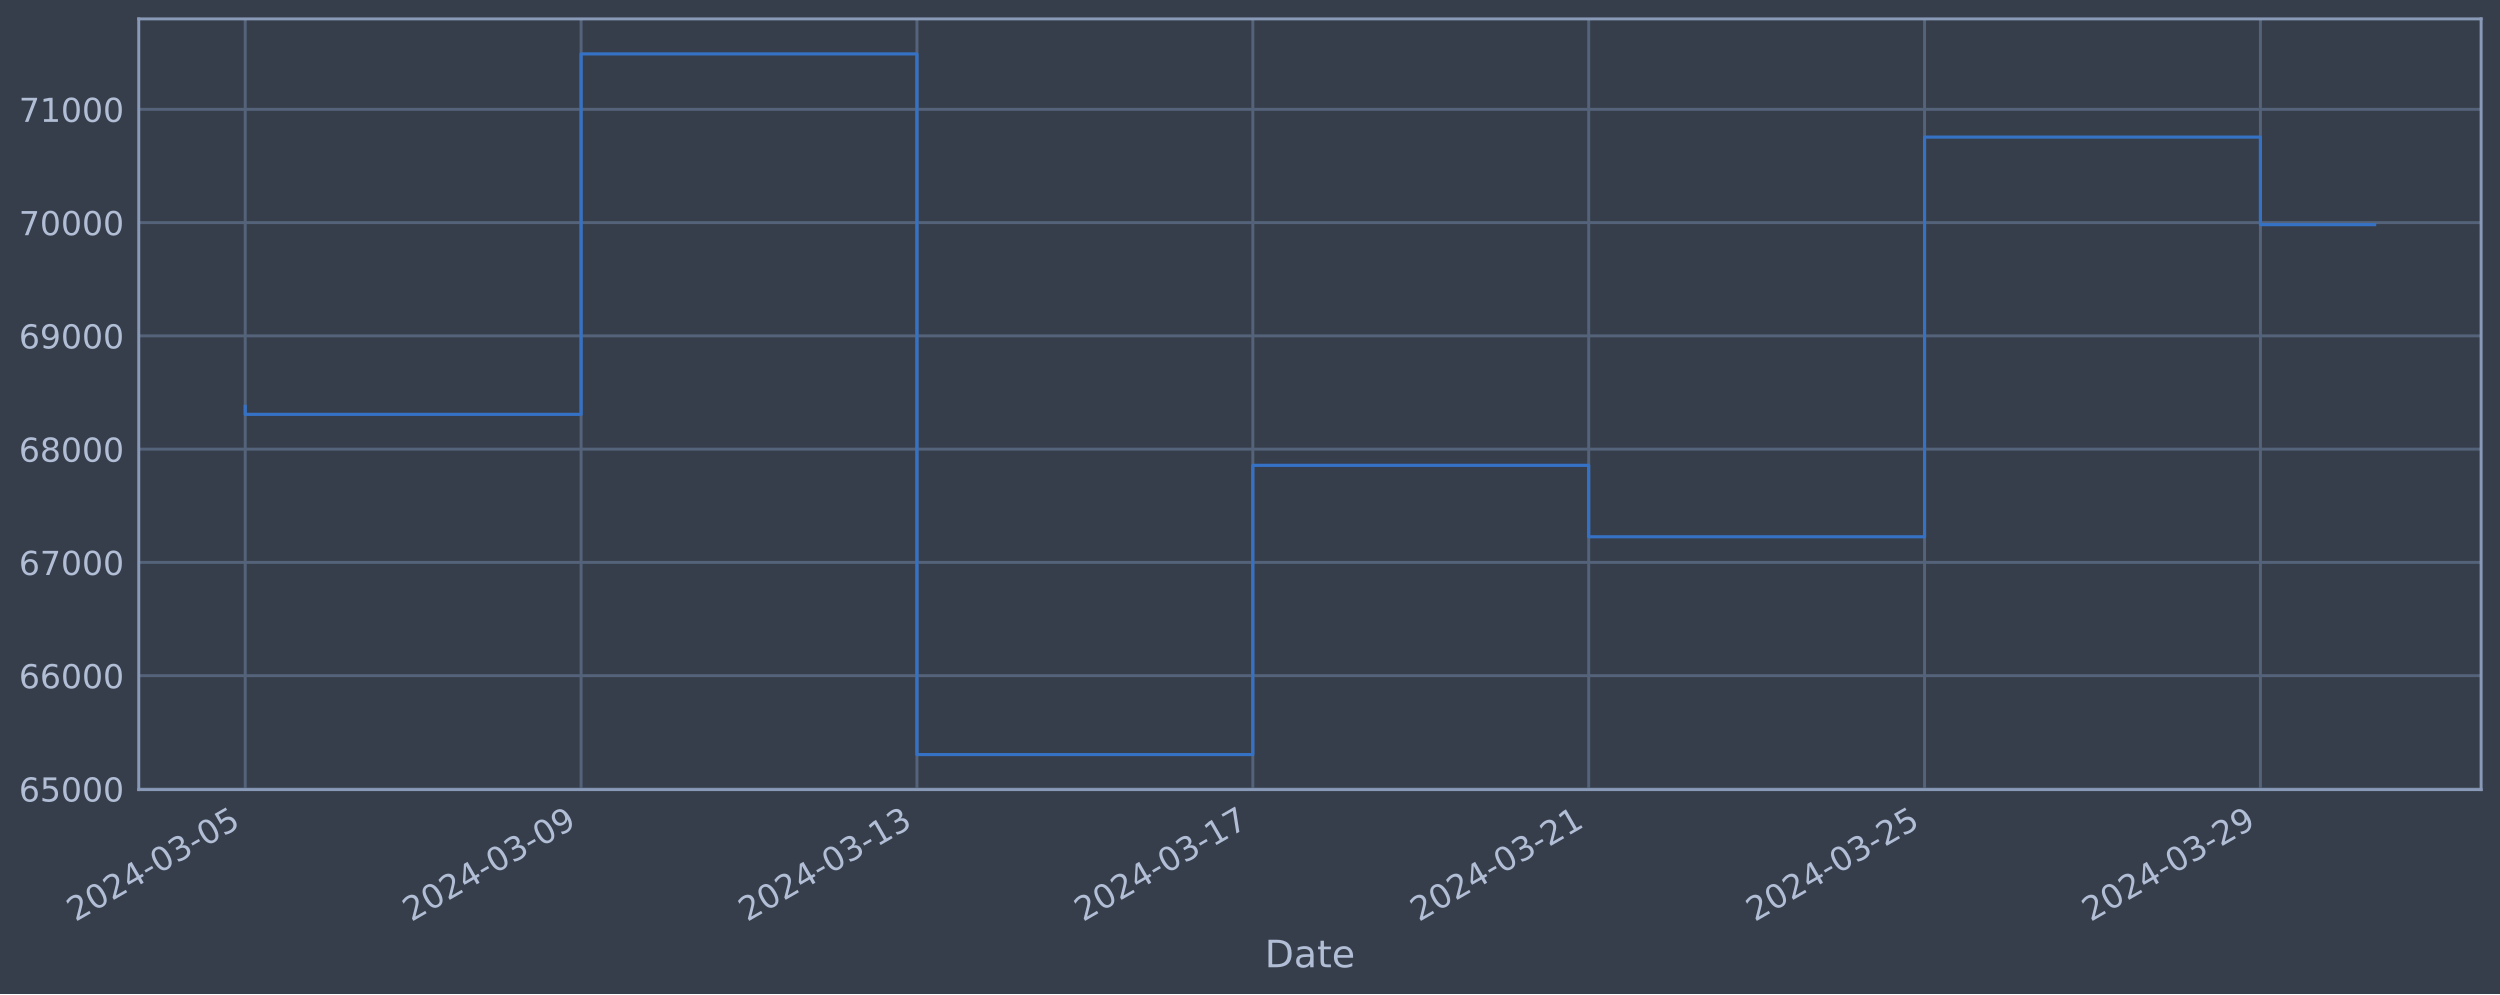
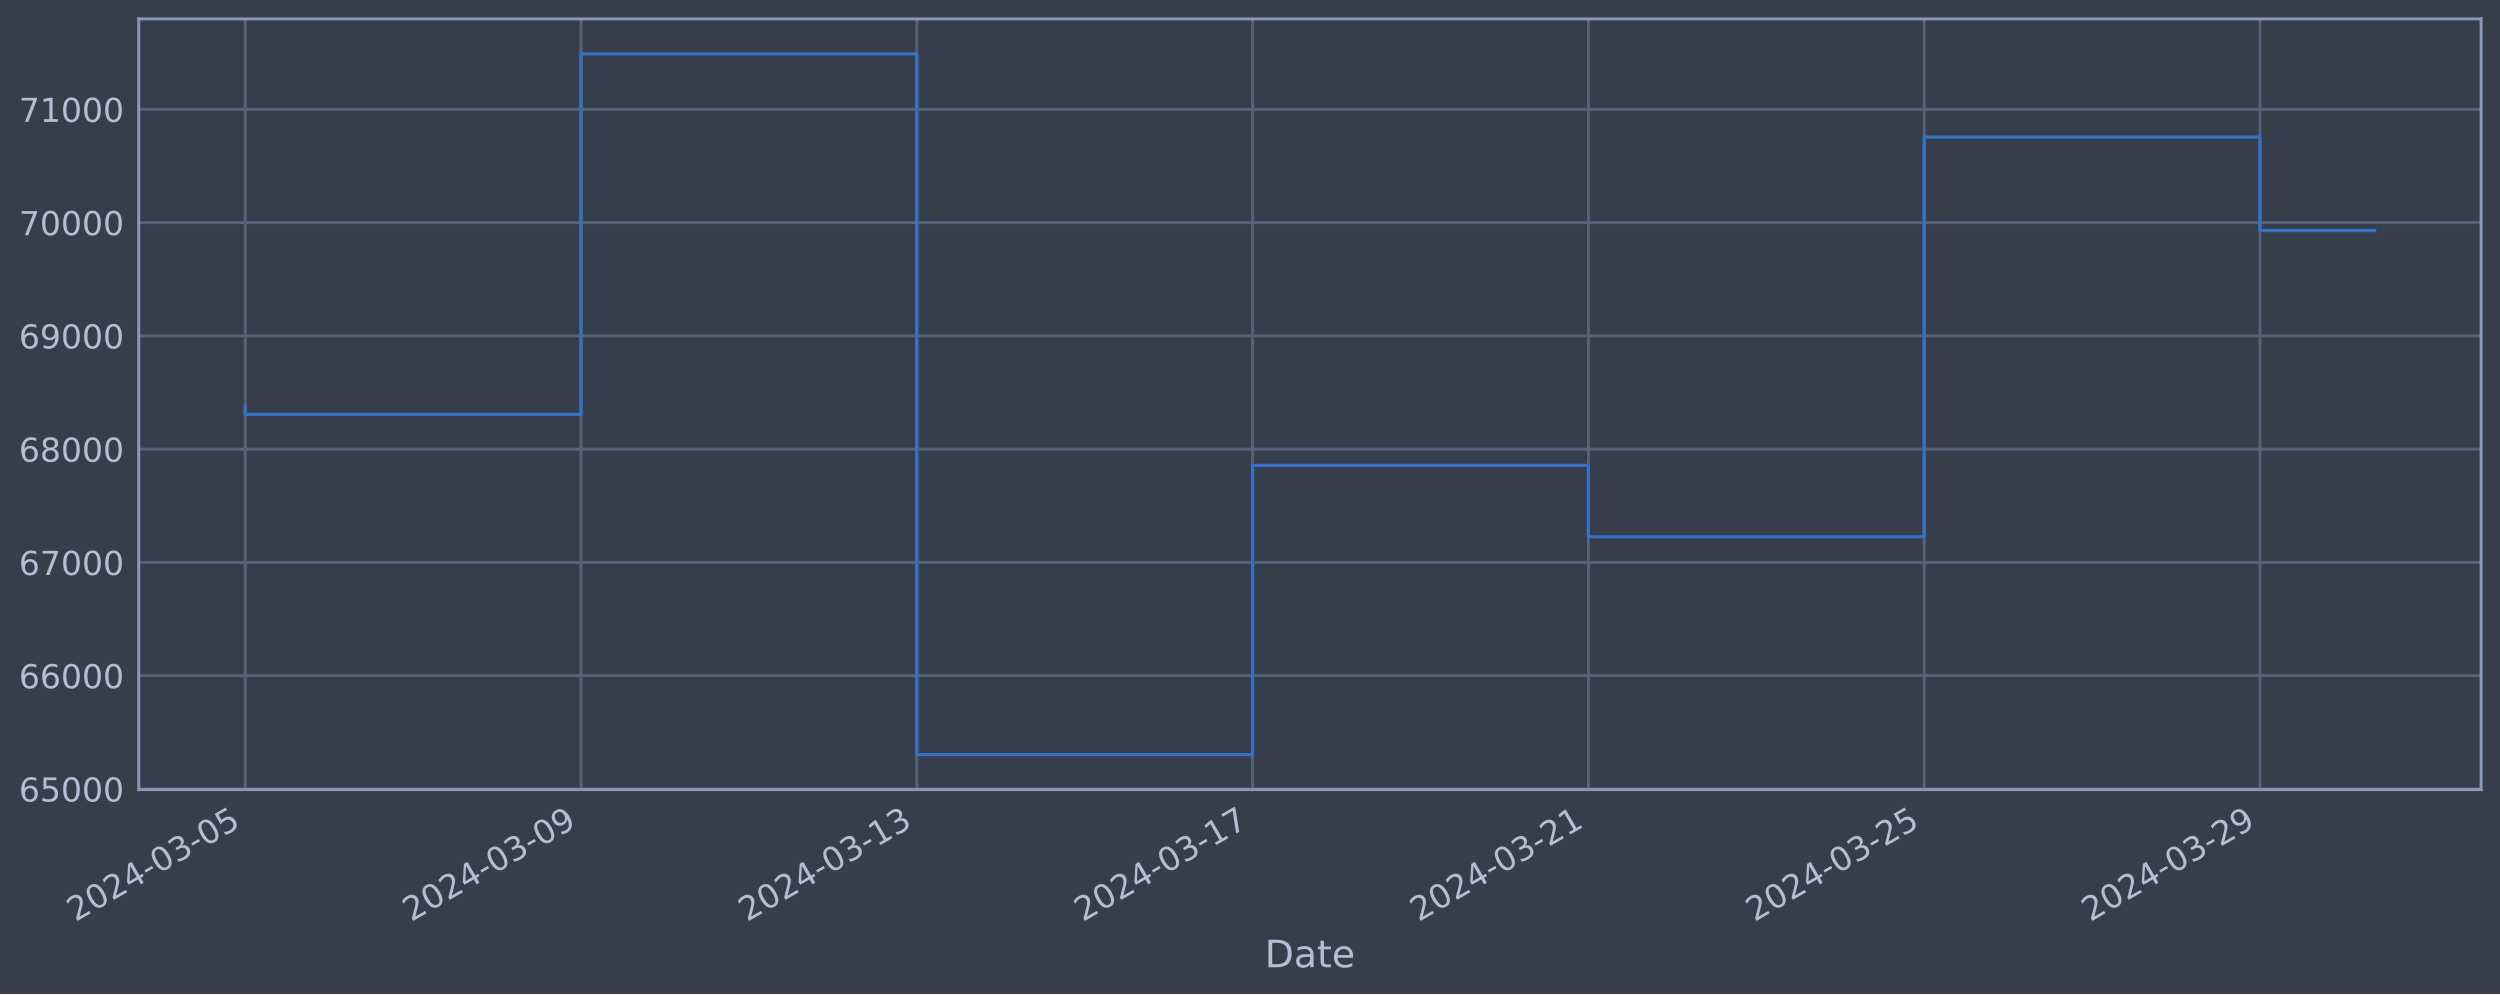
<svg xmlns="http://www.w3.org/2000/svg" xmlns:xlink="http://www.w3.org/1999/xlink" width="952.884pt" height="378.87pt" viewBox="0 0 952.884 378.87" version="1.1">
  <defs>
    <style type="text/css">*{stroke-linejoin: round; stroke-linecap: butt}</style>
  </defs>
  <g id="figure_1">
    <g id="patch_1">
      <path d="M 0 378.87  L 952.884 378.87  L 952.884 0  L 0 0  z " style="fill: #373e4b" />
    </g>
    <g id="axes_1">
      <g id="patch_2">
        <path d="M 52.884 300.96  L 945.684 300.96  L 945.684 7.2  L 52.884 7.2  z " style="fill: #373e4b" />
      </g>
      <g id="matplotlib.axis_1">
        <g id="xtick_1">
          <g id="line2d_1">
-             <path d="M 93.466 300.96  L 93.466 7.2  " clip-path="url(#p4a5c715a19)" style="fill: none; stroke: #546379; stroke-width: 1.12; stroke-linecap: square" />
+             <path d="M 93.466 300.96  L 93.466 7.2  " clip-path="url(#p0b33f6563e)" style="fill: none; stroke: #546379; stroke-width: 1.12; stroke-linecap: square" />
          </g>
          <g id="line2d_2" />
          <g id="text_1">
            <g style="fill: #b1bed6" transform="translate(28.74006 351.4642) rotate(-30) scale(0.126 -0.126)">
              <defs>
                <path id="DejaVuSans-32" d="M 1228 531  L 3431 531  L 3431 0  L 469 0  L 469 531  Q 828 903 1448 1529  Q 2069 2156 2228 2338  Q 2531 2678 2651 2914  Q 2772 3150 2772 3378  Q 2772 3750 2511 3984  Q 2250 4219 1831 4219  Q 1534 4219 1204 4116  Q 875 4013 500 3803  L 500 4441  Q 881 4594 1212 4672  Q 1544 4750 1819 4750  Q 2544 4750 2975 4387  Q 3406 4025 3406 3419  Q 3406 3131 3298 2873  Q 3191 2616 2906 2266  Q 2828 2175 2409 1742  Q 1991 1309 1228 531  z " transform="scale(0.015625)" />
                <path id="DejaVuSans-30" d="M 2034 4250  Q 1547 4250 1301 3770  Q 1056 3291 1056 2328  Q 1056 1369 1301 889  Q 1547 409 2034 409  Q 2525 409 2770 889  Q 3016 1369 3016 2328  Q 3016 3291 2770 3770  Q 2525 4250 2034 4250  z M 2034 4750  Q 2819 4750 3233 4129  Q 3647 3509 3647 2328  Q 3647 1150 3233 529  Q 2819 -91 2034 -91  Q 1250 -91 836 529  Q 422 1150 422 2328  Q 422 3509 836 4129  Q 1250 4750 2034 4750  z " transform="scale(0.015625)" />
                <path id="DejaVuSans-34" d="M 2419 4116  L 825 1625  L 2419 1625  L 2419 4116  z M 2253 4666  L 3047 4666  L 3047 1625  L 3713 1625  L 3713 1100  L 3047 1100  L 3047 0  L 2419 0  L 2419 1100  L 313 1100  L 313 1709  L 2253 4666  z " transform="scale(0.015625)" />
                <path id="DejaVuSans-2d" d="M 313 2009  L 1997 2009  L 1997 1497  L 313 1497  L 313 2009  z " transform="scale(0.015625)" />
                <path id="DejaVuSans-33" d="M 2597 2516  Q 3050 2419 3304 2112  Q 3559 1806 3559 1356  Q 3559 666 3084 287  Q 2609 -91 1734 -91  Q 1441 -91 1130 -33  Q 819 25 488 141  L 488 750  Q 750 597 1062 519  Q 1375 441 1716 441  Q 2309 441 2620 675  Q 2931 909 2931 1356  Q 2931 1769 2642 2001  Q 2353 2234 1838 2234  L 1294 2234  L 1294 2753  L 1863 2753  Q 2328 2753 2575 2939  Q 2822 3125 2822 3475  Q 2822 3834 2567 4026  Q 2313 4219 1838 4219  Q 1578 4219 1281 4162  Q 984 4106 628 3988  L 628 4550  Q 988 4650 1302 4700  Q 1616 4750 1894 4750  Q 2613 4750 3031 4423  Q 3450 4097 3450 3541  Q 3450 3153 3228 2886  Q 3006 2619 2597 2516  z " transform="scale(0.015625)" />
                <path id="DejaVuSans-35" d="M 691 4666  L 3169 4666  L 3169 4134  L 1269 4134  L 1269 2991  Q 1406 3038 1543 3061  Q 1681 3084 1819 3084  Q 2600 3084 3056 2656  Q 3513 2228 3513 1497  Q 3513 744 3044 326  Q 2575 -91 1722 -91  Q 1428 -91 1123 -41  Q 819 9 494 109  L 494 744  Q 775 591 1075 516  Q 1375 441 1709 441  Q 2250 441 2565 725  Q 2881 1009 2881 1497  Q 2881 1984 2565 2268  Q 2250 2553 1709 2553  Q 1456 2553 1204 2497  Q 953 2441 691 2322  L 691 4666  z " transform="scale(0.015625)" />
              </defs>
              <use xlink:href="#DejaVuSans-32" />
              <use xlink:href="#DejaVuSans-30" x="63.623" />
              <use xlink:href="#DejaVuSans-32" x="127.246" />
              <use xlink:href="#DejaVuSans-34" x="190.869" />
              <use xlink:href="#DejaVuSans-2d" x="254.492" />
              <use xlink:href="#DejaVuSans-30" x="290.576" />
              <use xlink:href="#DejaVuSans-33" x="354.199" />
              <use xlink:href="#DejaVuSans-2d" x="417.822" />
              <use xlink:href="#DejaVuSans-30" x="453.906" />
              <use xlink:href="#DejaVuSans-35" x="517.529" />
            </g>
          </g>
        </g>
        <g id="xtick_2">
          <g id="line2d_3">
-             <path d="M 221.483 300.96  L 221.483 7.2  " clip-path="url(#p4a5c715a19)" style="fill: none; stroke: #546379; stroke-width: 1.12; stroke-linecap: square" />
+             <path d="M 221.455 300.96  L 221.455 7.2  " clip-path="url(#p0b33f6563e)" style="fill: none; stroke: #546379; stroke-width: 1.12; stroke-linecap: square" />
          </g>
          <g id="line2d_4" />
          <g id="text_2">
-             <g style="fill: #b1bed6" transform="translate(156.7572 351.4642) rotate(-30) scale(0.126 -0.126)">
+             <g style="fill: #b1bed6" transform="translate(156.7293 351.4642) rotate(-30) scale(0.126 -0.126)">
              <defs>
                <path id="DejaVuSans-39" d="M 703 97  L 703 672  Q 941 559 1184 500  Q 1428 441 1663 441  Q 2288 441 2617 861  Q 2947 1281 2994 2138  Q 2813 1869 2534 1725  Q 2256 1581 1919 1581  Q 1219 1581 811 2004  Q 403 2428 403 3163  Q 403 3881 828 4315  Q 1253 4750 1959 4750  Q 2769 4750 3195 4129  Q 3622 3509 3622 2328  Q 3622 1225 3098 567  Q 2575 -91 1691 -91  Q 1453 -91 1209 -44  Q 966 3 703 97  z M 1959 2075  Q 2384 2075 2632 2365  Q 2881 2656 2881 3163  Q 2881 3666 2632 3958  Q 2384 4250 1959 4250  Q 1534 4250 1286 3958  Q 1038 3666 1038 3163  Q 1038 2656 1286 2365  Q 1534 2075 1959 2075  z " transform="scale(0.015625)" />
              </defs>
              <use xlink:href="#DejaVuSans-32" />
              <use xlink:href="#DejaVuSans-30" x="63.623" />
              <use xlink:href="#DejaVuSans-32" x="127.246" />
              <use xlink:href="#DejaVuSans-34" x="190.869" />
              <use xlink:href="#DejaVuSans-2d" x="254.492" />
              <use xlink:href="#DejaVuSans-30" x="290.576" />
              <use xlink:href="#DejaVuSans-33" x="354.199" />
              <use xlink:href="#DejaVuSans-2d" x="417.822" />
              <use xlink:href="#DejaVuSans-30" x="453.906" />
              <use xlink:href="#DejaVuSans-39" x="517.529" />
            </g>
          </g>
        </g>
        <g id="xtick_3">
          <g id="line2d_5">
-             <path d="M 349.5 300.96  L 349.5 7.2  " clip-path="url(#p4a5c715a19)" style="fill: none; stroke: #546379; stroke-width: 1.12; stroke-linecap: square" />
+             <path d="M 349.444 300.96  L 349.444 7.2  " clip-path="url(#p0b33f6563e)" style="fill: none; stroke: #546379; stroke-width: 1.12; stroke-linecap: square" />
          </g>
          <g id="line2d_6" />
          <g id="text_3">
-             <g style="fill: #b1bed6" transform="translate(284.7743 351.4642) rotate(-30) scale(0.126 -0.126)">
+             <g style="fill: #b1bed6" transform="translate(284.7186 351.4642) rotate(-30) scale(0.126 -0.126)">
              <defs>
                <path id="DejaVuSans-31" d="M 794 531  L 1825 531  L 1825 4091  L 703 3866  L 703 4441  L 1819 4666  L 2450 4666  L 2450 531  L 3481 531  L 3481 0  L 794 0  L 794 531  z " transform="scale(0.015625)" />
              </defs>
              <use xlink:href="#DejaVuSans-32" />
              <use xlink:href="#DejaVuSans-30" x="63.623" />
              <use xlink:href="#DejaVuSans-32" x="127.246" />
              <use xlink:href="#DejaVuSans-34" x="190.869" />
              <use xlink:href="#DejaVuSans-2d" x="254.492" />
              <use xlink:href="#DejaVuSans-30" x="290.576" />
              <use xlink:href="#DejaVuSans-33" x="354.199" />
              <use xlink:href="#DejaVuSans-2d" x="417.822" />
              <use xlink:href="#DejaVuSans-31" x="453.906" />
              <use xlink:href="#DejaVuSans-33" x="517.529" />
            </g>
          </g>
        </g>
        <g id="xtick_4">
          <g id="line2d_7">
-             <path d="M 477.517 300.96  L 477.517 7.2  " clip-path="url(#p4a5c715a19)" style="fill: none; stroke: #546379; stroke-width: 1.12; stroke-linecap: square" />
+             <path d="M 477.433 300.96  L 477.433 7.2  " clip-path="url(#p0b33f6563e)" style="fill: none; stroke: #546379; stroke-width: 1.12; stroke-linecap: square" />
          </g>
          <g id="line2d_8" />
          <g id="text_4">
-             <g style="fill: #b1bed6" transform="translate(412.7914 351.4642) rotate(-30) scale(0.126 -0.126)">
+             <g style="fill: #b1bed6" transform="translate(412.7079 351.4642) rotate(-30) scale(0.126 -0.126)">
              <defs>
                <path id="DejaVuSans-37" d="M 525 4666  L 3525 4666  L 3525 4397  L 1831 0  L 1172 0  L 2766 4134  L 525 4134  L 525 4666  z " transform="scale(0.015625)" />
              </defs>
              <use xlink:href="#DejaVuSans-32" />
              <use xlink:href="#DejaVuSans-30" x="63.623" />
              <use xlink:href="#DejaVuSans-32" x="127.246" />
              <use xlink:href="#DejaVuSans-34" x="190.869" />
              <use xlink:href="#DejaVuSans-2d" x="254.492" />
              <use xlink:href="#DejaVuSans-30" x="290.576" />
              <use xlink:href="#DejaVuSans-33" x="354.199" />
              <use xlink:href="#DejaVuSans-2d" x="417.822" />
              <use xlink:href="#DejaVuSans-31" x="453.906" />
              <use xlink:href="#DejaVuSans-37" x="517.529" />
            </g>
          </g>
        </g>
        <g id="xtick_5">
          <g id="line2d_9">
-             <path d="M 605.534 300.96  L 605.534 7.2  " clip-path="url(#p4a5c715a19)" style="fill: none; stroke: #546379; stroke-width: 1.12; stroke-linecap: square" />
+             <path d="M 605.423 300.96  L 605.423 7.2  " clip-path="url(#p0b33f6563e)" style="fill: none; stroke: #546379; stroke-width: 1.12; stroke-linecap: square" />
          </g>
          <g id="line2d_10" />
          <g id="text_5">
-             <g style="fill: #b1bed6" transform="translate(540.8086 351.4642) rotate(-30) scale(0.126 -0.126)">
+             <g style="fill: #b1bed6" transform="translate(540.6971 351.4642) rotate(-30) scale(0.126 -0.126)">
              <use xlink:href="#DejaVuSans-32" />
              <use xlink:href="#DejaVuSans-30" x="63.623" />
              <use xlink:href="#DejaVuSans-32" x="127.246" />
              <use xlink:href="#DejaVuSans-34" x="190.869" />
              <use xlink:href="#DejaVuSans-2d" x="254.492" />
              <use xlink:href="#DejaVuSans-30" x="290.576" />
              <use xlink:href="#DejaVuSans-33" x="354.199" />
              <use xlink:href="#DejaVuSans-2d" x="417.822" />
              <use xlink:href="#DejaVuSans-32" x="453.906" />
              <use xlink:href="#DejaVuSans-31" x="517.529" />
            </g>
          </g>
        </g>
        <g id="xtick_6">
          <g id="line2d_11">
-             <path d="M 733.551 300.96  L 733.551 7.2  " clip-path="url(#p4a5c715a19)" style="fill: none; stroke: #546379; stroke-width: 1.12; stroke-linecap: square" />
+             <path d="M 733.412 300.96  L 733.412 7.2  " clip-path="url(#p0b33f6563e)" style="fill: none; stroke: #546379; stroke-width: 1.12; stroke-linecap: square" />
          </g>
          <g id="line2d_12" />
          <g id="text_6">
-             <g style="fill: #b1bed6" transform="translate(668.8257 351.4642) rotate(-30) scale(0.126 -0.126)">
+             <g style="fill: #b1bed6" transform="translate(668.6864 351.4642) rotate(-30) scale(0.126 -0.126)">
              <use xlink:href="#DejaVuSans-32" />
              <use xlink:href="#DejaVuSans-30" x="63.623" />
              <use xlink:href="#DejaVuSans-32" x="127.246" />
              <use xlink:href="#DejaVuSans-34" x="190.869" />
              <use xlink:href="#DejaVuSans-2d" x="254.492" />
              <use xlink:href="#DejaVuSans-30" x="290.576" />
              <use xlink:href="#DejaVuSans-33" x="354.199" />
              <use xlink:href="#DejaVuSans-2d" x="417.822" />
              <use xlink:href="#DejaVuSans-32" x="453.906" />
              <use xlink:href="#DejaVuSans-35" x="517.529" />
            </g>
          </g>
        </g>
        <g id="xtick_7">
          <g id="line2d_13">
-             <path d="M 861.568 300.96  L 861.568 7.2  " clip-path="url(#p4a5c715a19)" style="fill: none; stroke: #546379; stroke-width: 1.12; stroke-linecap: square" />
+             <path d="M 861.401 300.96  L 861.401 7.2  " clip-path="url(#p0b33f6563e)" style="fill: none; stroke: #546379; stroke-width: 1.12; stroke-linecap: square" />
          </g>
          <g id="line2d_14" />
          <g id="text_7">
-             <g style="fill: #b1bed6" transform="translate(796.8428 351.4642) rotate(-30) scale(0.126 -0.126)">
+             <g style="fill: #b1bed6" transform="translate(796.6756 351.4642) rotate(-30) scale(0.126 -0.126)">
              <use xlink:href="#DejaVuSans-32" />
              <use xlink:href="#DejaVuSans-30" x="63.623" />
              <use xlink:href="#DejaVuSans-32" x="127.246" />
              <use xlink:href="#DejaVuSans-34" x="190.869" />
              <use xlink:href="#DejaVuSans-2d" x="254.492" />
              <use xlink:href="#DejaVuSans-30" x="290.576" />
              <use xlink:href="#DejaVuSans-33" x="354.199" />
              <use xlink:href="#DejaVuSans-2d" x="417.822" />
              <use xlink:href="#DejaVuSans-32" x="453.906" />
              <use xlink:href="#DejaVuSans-39" x="517.529" />
            </g>
          </g>
        </g>
        <g id="text_8">
          <g style="fill: #b1bed6" transform="translate(482.0746 368.6753) scale(0.144 -0.144)">
            <defs>
              <path id="DejaVuSans-44" d="M 1259 4147  L 1259 519  L 2022 519  Q 2988 519 3436 956  Q 3884 1394 3884 2338  Q 3884 3275 3436 3711  Q 2988 4147 2022 4147  L 1259 4147  z M 628 4666  L 1925 4666  Q 3281 4666 3915 4102  Q 4550 3538 4550 2338  Q 4550 1131 3912 565  Q 3275 0 1925 0  L 628 0  L 628 4666  z " transform="scale(0.015625)" />
              <path id="DejaVuSans-61" d="M 2194 1759  Q 1497 1759 1228 1600  Q 959 1441 959 1056  Q 959 750 1161 570  Q 1363 391 1709 391  Q 2188 391 2477 730  Q 2766 1069 2766 1631  L 2766 1759  L 2194 1759  z M 3341 1997  L 3341 0  L 2766 0  L 2766 531  Q 2569 213 2275 61  Q 1981 -91 1556 -91  Q 1019 -91 701 211  Q 384 513 384 1019  Q 384 1609 779 1909  Q 1175 2209 1959 2209  L 2766 2209  L 2766 2266  Q 2766 2663 2505 2880  Q 2244 3097 1772 3097  Q 1472 3097 1187 3025  Q 903 2953 641 2809  L 641 3341  Q 956 3463 1253 3523  Q 1550 3584 1831 3584  Q 2591 3584 2966 3190  Q 3341 2797 3341 1997  z " transform="scale(0.015625)" />
              <path id="DejaVuSans-74" d="M 1172 4494  L 1172 3500  L 2356 3500  L 2356 3053  L 1172 3053  L 1172 1153  Q 1172 725 1289 603  Q 1406 481 1766 481  L 2356 481  L 2356 0  L 1766 0  Q 1100 0 847 248  Q 594 497 594 1153  L 594 3053  L 172 3053  L 172 3500  L 594 3500  L 594 4494  L 1172 4494  z " transform="scale(0.015625)" />
              <path id="DejaVuSans-65" d="M 3597 1894  L 3597 1613  L 953 1613  Q 991 1019 1311 708  Q 1631 397 2203 397  Q 2534 397 2845 478  Q 3156 559 3463 722  L 3463 178  Q 3153 47 2828 -22  Q 2503 -91 2169 -91  Q 1331 -91 842 396  Q 353 884 353 1716  Q 353 2575 817 3079  Q 1281 3584 2069 3584  Q 2775 3584 3186 3129  Q 3597 2675 3597 1894  z M 3022 2063  Q 3016 2534 2758 2815  Q 2500 3097 2075 3097  Q 1594 3097 1305 2825  Q 1016 2553 972 2059  L 3022 2063  z " transform="scale(0.015625)" />
            </defs>
            <use xlink:href="#DejaVuSans-44" />
            <use xlink:href="#DejaVuSans-61" x="77.002" />
            <use xlink:href="#DejaVuSans-74" x="138.281" />
            <use xlink:href="#DejaVuSans-65" x="177.49" />
          </g>
        </g>
      </g>
      <g id="matplotlib.axis_2">
        <g id="ytick_1">
          <g id="line2d_15">
-             <path d="M 52.884 300.718  L 945.684 300.718  " clip-path="url(#p4a5c715a19)" style="fill: none; stroke: #546379; stroke-width: 1.12; stroke-linecap: square" />
+             <path d="M 52.884 300.718  L 945.684 300.718  " clip-path="url(#p0b33f6563e)" style="fill: none; stroke: #546379; stroke-width: 1.12; stroke-linecap: square" />
          </g>
          <g id="line2d_16" />
          <g id="text_9">
            <g style="fill: #b1bed6" transform="translate(7.2 305.5049) scale(0.126 -0.126)">
              <defs>
                <path id="DejaVuSans-36" d="M 2113 2584  Q 1688 2584 1439 2293  Q 1191 2003 1191 1497  Q 1191 994 1439 701  Q 1688 409 2113 409  Q 2538 409 2786 701  Q 3034 994 3034 1497  Q 3034 2003 2786 2293  Q 2538 2584 2113 2584  z M 3366 4563  L 3366 3988  Q 3128 4100 2886 4159  Q 2644 4219 2406 4219  Q 1781 4219 1451 3797  Q 1122 3375 1075 2522  Q 1259 2794 1537 2939  Q 1816 3084 2150 3084  Q 2853 3084 3261 2657  Q 3669 2231 3669 1497  Q 3669 778 3244 343  Q 2819 -91 2113 -91  Q 1303 -91 875 529  Q 447 1150 447 2328  Q 447 3434 972 4092  Q 1497 4750 2381 4750  Q 2619 4750 2861 4703  Q 3103 4656 3366 4563  z " transform="scale(0.015625)" />
              </defs>
              <use xlink:href="#DejaVuSans-36" />
              <use xlink:href="#DejaVuSans-35" x="63.623" />
              <use xlink:href="#DejaVuSans-30" x="127.246" />
              <use xlink:href="#DejaVuSans-30" x="190.869" />
              <use xlink:href="#DejaVuSans-30" x="254.492" />
            </g>
          </g>
        </g>
        <g id="ytick_2">
          <g id="line2d_17">
-             <path d="M 52.884 257.544  L 945.684 257.544  " clip-path="url(#p4a5c715a19)" style="fill: none; stroke: #546379; stroke-width: 1.12; stroke-linecap: square" />
+             <path d="M 52.884 257.544  L 945.684 257.544  " clip-path="url(#p0b33f6563e)" style="fill: none; stroke: #546379; stroke-width: 1.12; stroke-linecap: square" />
          </g>
          <g id="line2d_18" />
          <g id="text_10">
            <g style="fill: #b1bed6" transform="translate(7.2 262.331) scale(0.126 -0.126)">
              <use xlink:href="#DejaVuSans-36" />
              <use xlink:href="#DejaVuSans-36" x="63.623" />
              <use xlink:href="#DejaVuSans-30" x="127.246" />
              <use xlink:href="#DejaVuSans-30" x="190.869" />
              <use xlink:href="#DejaVuSans-30" x="254.492" />
            </g>
          </g>
        </g>
        <g id="ytick_3">
          <g id="line2d_19">
-             <path d="M 52.884 214.37  L 945.684 214.37  " clip-path="url(#p4a5c715a19)" style="fill: none; stroke: #546379; stroke-width: 1.12; stroke-linecap: square" />
+             <path d="M 52.884 214.37  L 945.684 214.37  " clip-path="url(#p0b33f6563e)" style="fill: none; stroke: #546379; stroke-width: 1.12; stroke-linecap: square" />
          </g>
          <g id="line2d_20" />
          <g id="text_11">
            <g style="fill: #b1bed6" transform="translate(7.2 219.157) scale(0.126 -0.126)">
              <use xlink:href="#DejaVuSans-36" />
              <use xlink:href="#DejaVuSans-37" x="63.623" />
              <use xlink:href="#DejaVuSans-30" x="127.246" />
              <use xlink:href="#DejaVuSans-30" x="190.869" />
              <use xlink:href="#DejaVuSans-30" x="254.492" />
            </g>
          </g>
        </g>
        <g id="ytick_4">
          <g id="line2d_21">
-             <path d="M 52.884 171.196  L 945.684 171.196  " clip-path="url(#p4a5c715a19)" style="fill: none; stroke: #546379; stroke-width: 1.12; stroke-linecap: square" />
+             <path d="M 52.884 171.196  L 945.684 171.196  " clip-path="url(#p0b33f6563e)" style="fill: none; stroke: #546379; stroke-width: 1.12; stroke-linecap: square" />
          </g>
          <g id="line2d_22" />
          <g id="text_12">
            <g style="fill: #b1bed6" transform="translate(7.2 175.9831) scale(0.126 -0.126)">
              <defs>
                <path id="DejaVuSans-38" d="M 2034 2216  Q 1584 2216 1326 1975  Q 1069 1734 1069 1313  Q 1069 891 1326 650  Q 1584 409 2034 409  Q 2484 409 2743 651  Q 3003 894 3003 1313  Q 3003 1734 2745 1975  Q 2488 2216 2034 2216  z M 1403 2484  Q 997 2584 770 2862  Q 544 3141 544 3541  Q 544 4100 942 4425  Q 1341 4750 2034 4750  Q 2731 4750 3128 4425  Q 3525 4100 3525 3541  Q 3525 3141 3298 2862  Q 3072 2584 2669 2484  Q 3125 2378 3379 2068  Q 3634 1759 3634 1313  Q 3634 634 3220 271  Q 2806 -91 2034 -91  Q 1263 -91 848 271  Q 434 634 434 1313  Q 434 1759 690 2068  Q 947 2378 1403 2484  z M 1172 3481  Q 1172 3119 1398 2916  Q 1625 2713 2034 2713  Q 2441 2713 2670 2916  Q 2900 3119 2900 3481  Q 2900 3844 2670 4047  Q 2441 4250 2034 4250  Q 1625 4250 1398 4047  Q 1172 3844 1172 3481  z " transform="scale(0.015625)" />
              </defs>
              <use xlink:href="#DejaVuSans-36" />
              <use xlink:href="#DejaVuSans-38" x="63.623" />
              <use xlink:href="#DejaVuSans-30" x="127.246" />
              <use xlink:href="#DejaVuSans-30" x="190.869" />
              <use xlink:href="#DejaVuSans-30" x="254.492" />
            </g>
          </g>
        </g>
        <g id="ytick_5">
          <g id="line2d_23">
-             <path d="M 52.884 128.022  L 945.684 128.022  " clip-path="url(#p4a5c715a19)" style="fill: none; stroke: #546379; stroke-width: 1.12; stroke-linecap: square" />
+             <path d="M 52.884 128.022  L 945.684 128.022  " clip-path="url(#p0b33f6563e)" style="fill: none; stroke: #546379; stroke-width: 1.12; stroke-linecap: square" />
          </g>
          <g id="line2d_24" />
          <g id="text_13">
            <g style="fill: #b1bed6" transform="translate(7.2 132.8092) scale(0.126 -0.126)">
              <use xlink:href="#DejaVuSans-36" />
              <use xlink:href="#DejaVuSans-39" x="63.623" />
              <use xlink:href="#DejaVuSans-30" x="127.246" />
              <use xlink:href="#DejaVuSans-30" x="190.869" />
              <use xlink:href="#DejaVuSans-30" x="254.492" />
            </g>
          </g>
        </g>
        <g id="ytick_6">
          <g id="line2d_25">
-             <path d="M 52.884 84.848  L 945.684 84.848  " clip-path="url(#p4a5c715a19)" style="fill: none; stroke: #546379; stroke-width: 1.12; stroke-linecap: square" />
+             <path d="M 52.884 84.848  L 945.684 84.848  " clip-path="url(#p0b33f6563e)" style="fill: none; stroke: #546379; stroke-width: 1.12; stroke-linecap: square" />
          </g>
          <g id="line2d_26" />
          <g id="text_14">
            <g style="fill: #b1bed6" transform="translate(7.2 89.63523) scale(0.126 -0.126)">
              <use xlink:href="#DejaVuSans-37" />
              <use xlink:href="#DejaVuSans-30" x="63.623" />
              <use xlink:href="#DejaVuSans-30" x="127.246" />
              <use xlink:href="#DejaVuSans-30" x="190.869" />
              <use xlink:href="#DejaVuSans-30" x="254.492" />
            </g>
          </g>
        </g>
        <g id="ytick_7">
          <g id="line2d_27">
-             <path d="M 52.884 41.674  L 945.684 41.674  " clip-path="url(#p4a5c715a19)" style="fill: none; stroke: #546379; stroke-width: 1.12; stroke-linecap: square" />
+             <path d="M 52.884 41.674  L 945.684 41.674  " clip-path="url(#p0b33f6563e)" style="fill: none; stroke: #546379; stroke-width: 1.12; stroke-linecap: square" />
          </g>
          <g id="line2d_28" />
          <g id="text_15">
            <g style="fill: #b1bed6" transform="translate(7.2 46.4613) scale(0.126 -0.126)">
              <use xlink:href="#DejaVuSans-37" />
              <use xlink:href="#DejaVuSans-31" x="63.623" />
              <use xlink:href="#DejaVuSans-30" x="127.246" />
              <use xlink:href="#DejaVuSans-30" x="190.869" />
              <use xlink:href="#DejaVuSans-30" x="254.492" />
            </g>
          </g>
        </g>
      </g>
      <g id="line2d_29">
-         <path d="M 93.466 154.891  L 93.466 157.946  L 221.483 157.946  L 221.483 20.553  L 349.5 20.553  L 349.5 287.607  L 477.517 287.607  L 477.517 177.362  L 605.534 177.362  L 605.534 204.598  L 733.551 204.598  L 733.551 52.265  L 861.568 52.265  L 861.568 85.615  L 905.102 85.615  " clip-path="url(#p4a5c715a19)" style="fill: none; stroke: #3572c6; stroke-width: 1.2; stroke-linecap: square" />
+         <path d="M 93.466 154.891  L 93.466 157.946  L 221.455 157.946  L 221.455 20.553  L 349.444 20.553  L 349.444 287.607  L 477.433 287.607  L 477.433 177.362  L 605.423 177.362  L 605.423 204.598  L 733.412 204.598  L 733.412 52.265  L 861.401 52.265  L 861.401 87.869  L 905.102 87.869  " clip-path="url(#p0b33f6563e)" style="fill: none; stroke: #3572c6; stroke-width: 1.2; stroke-linecap: square" />
      </g>
      <g id="patch_3">
        <path d="M 52.884 300.96  L 52.884 7.2  " style="fill: none; stroke: #899ab8; stroke-width: 1.12; stroke-linejoin: miter; stroke-linecap: square" />
      </g>
      <g id="patch_4">
        <path d="M 945.684 300.96  L 945.684 7.2  " style="fill: none; stroke: #899ab8; stroke-width: 1.12; stroke-linejoin: miter; stroke-linecap: square" />
      </g>
      <g id="patch_5">
        <path d="M 52.884 300.96  L 945.684 300.96  " style="fill: none; stroke: #899ab8; stroke-width: 1.12; stroke-linejoin: miter; stroke-linecap: square" />
      </g>
      <g id="patch_6">
        <path d="M 52.884 7.2  L 945.684 7.2  " style="fill: none; stroke: #899ab8; stroke-width: 1.12; stroke-linejoin: miter; stroke-linecap: square" />
      </g>
    </g>
  </g>
  <defs>
-     <clipPath id="p4a5c715a19">
+     <clipPath id="p0b33f6563e">
      <rect x="52.884" y="7.2" width="892.8" height="293.76" />
    </clipPath>
  </defs>
</svg>
